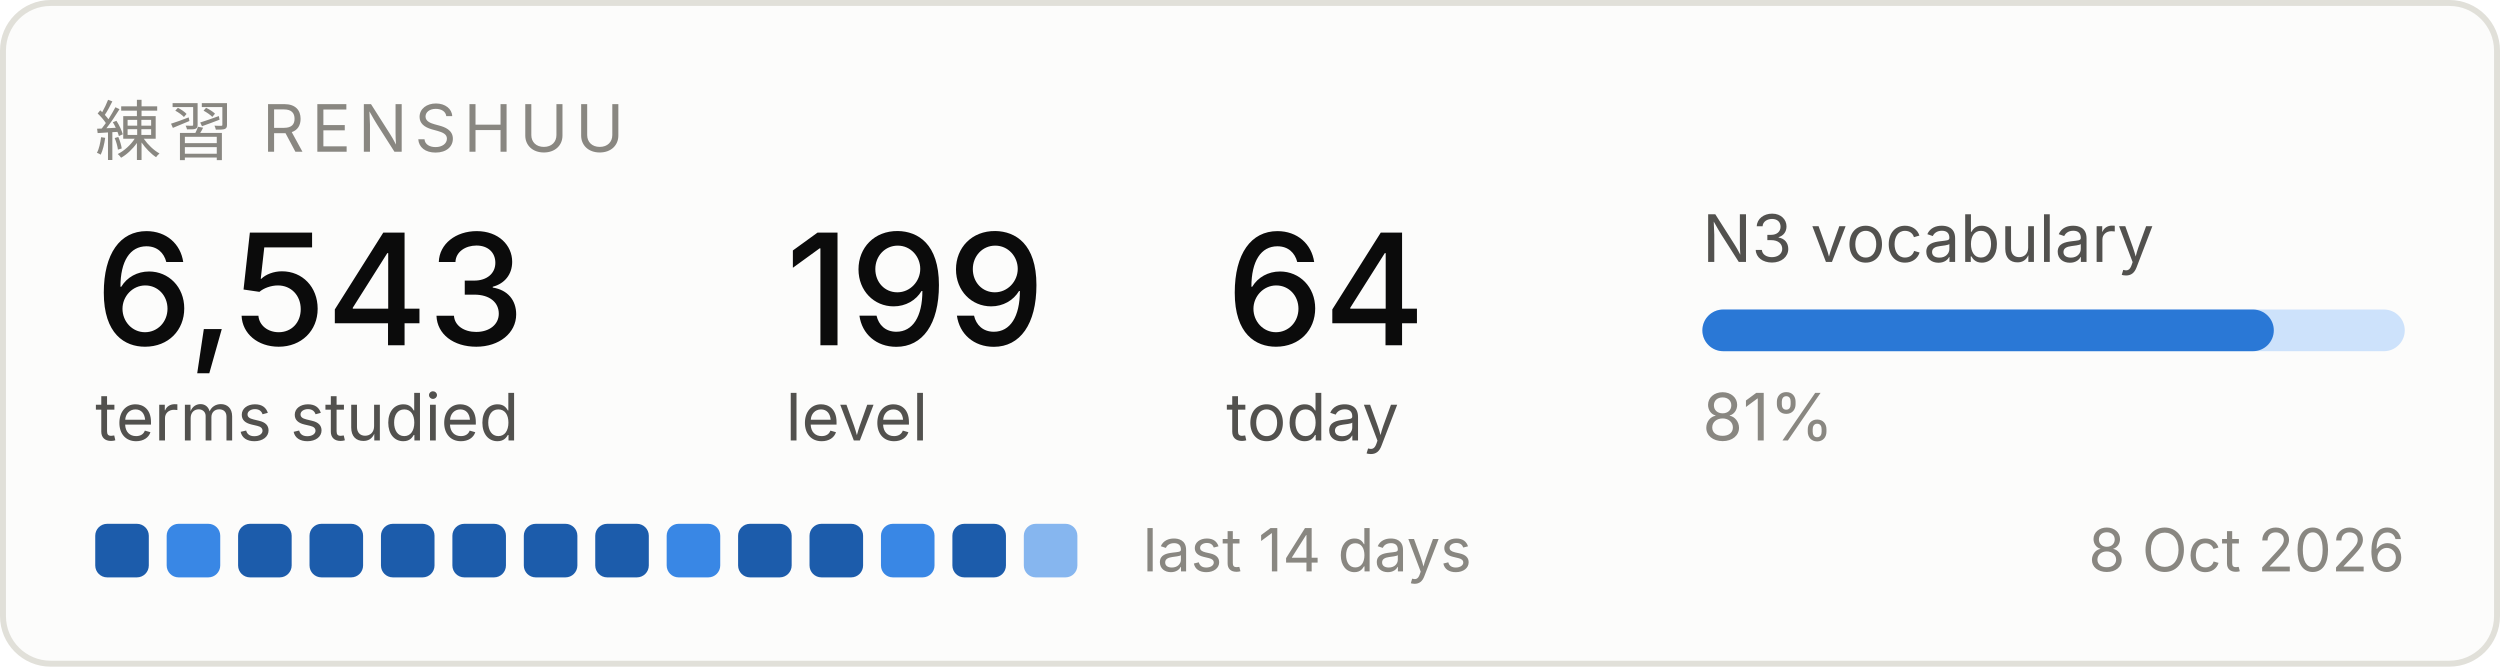
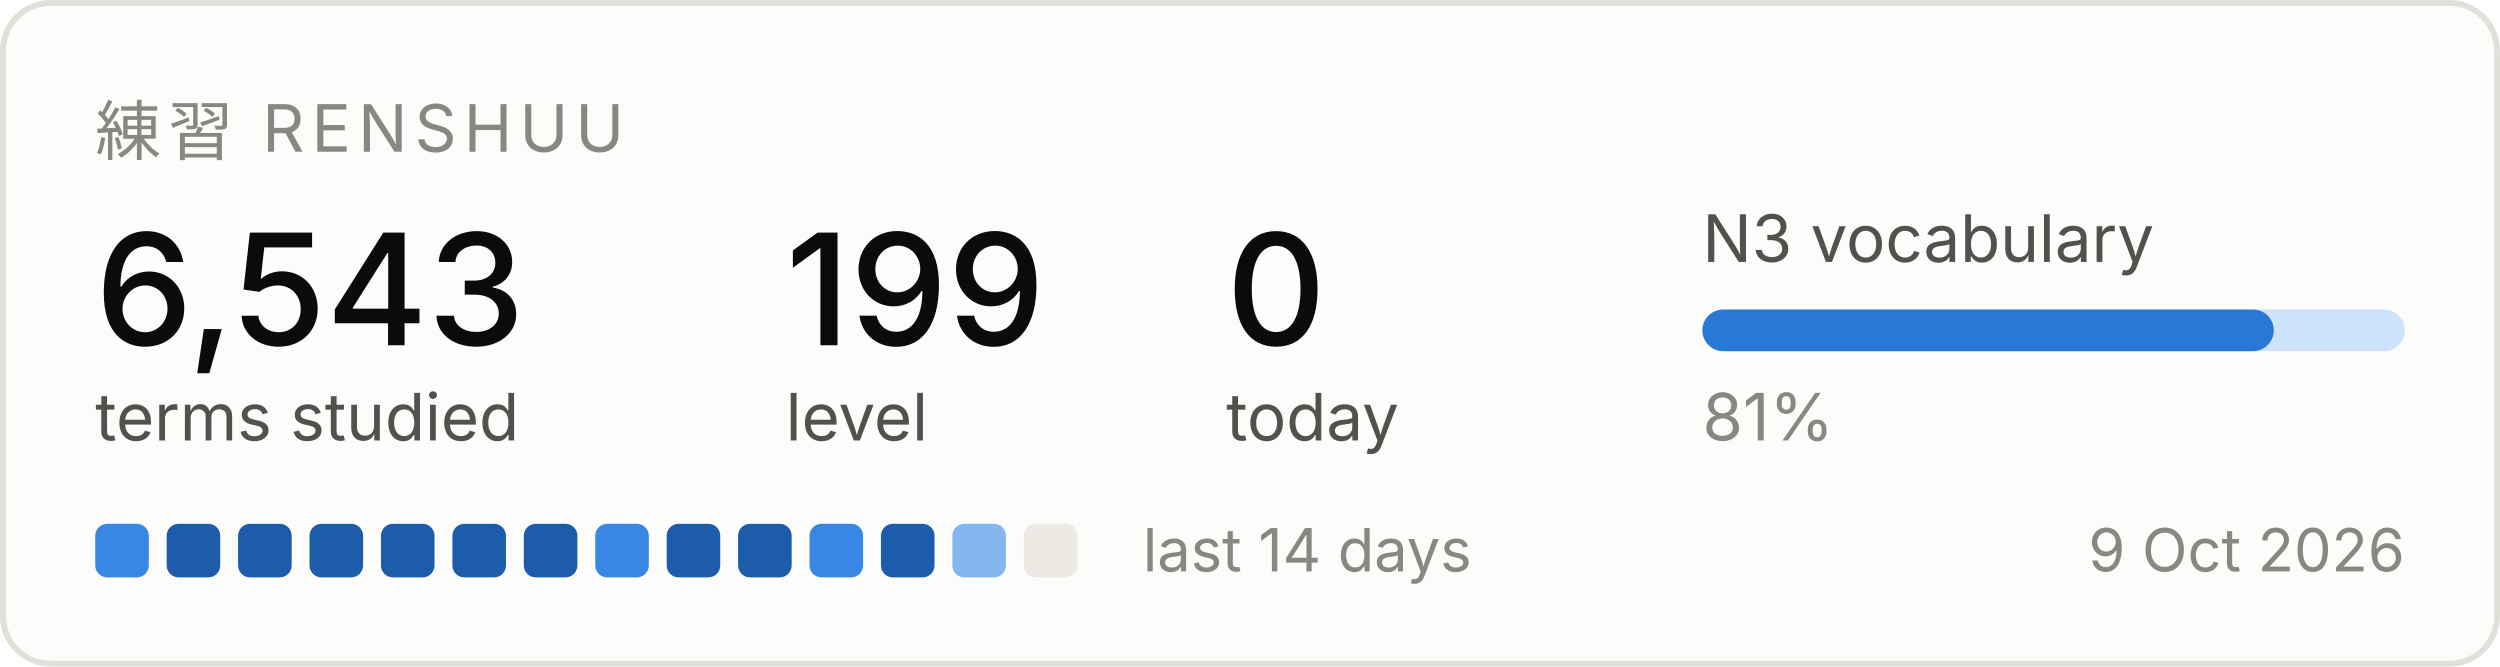
<svg xmlns="http://www.w3.org/2000/svg" width="420" height="112" viewBox="0 0 420 112" role="img" aria-label="Renshuu study progress">
  <rect x="0.5" y="0.5" width="419" height="111" rx="8" fill="#fcfcfb" stroke="#e1e0d9" />
  <text x="16" y="26" font-family="system-ui, -apple-system, Segoe UI, sans-serif" font-size="11" fill="#898781" letter-spacing="1.2">練習  RENSHUU</text>
  <text x="16" y="58" font-family="system-ui, -apple-system, Segoe UI, sans-serif" font-size="26" fill="#0b0b0b" font-weight="500">6,543</text>
  <text x="16" y="74" font-family="system-ui, -apple-system, Segoe UI, sans-serif" font-size="11" fill="#52514e">terms studied</text>
  <text x="132" y="58" font-family="system-ui, -apple-system, Segoe UI, sans-serif" font-size="26" fill="#0b0b0b" font-weight="500">199</text>
  <text x="132" y="74" font-family="system-ui, -apple-system, Segoe UI, sans-serif" font-size="11" fill="#52514e">level</text>
-   <text x="206" y="58" font-family="system-ui, -apple-system, Segoe UI, sans-serif" font-size="26" fill="#0b0b0b" font-weight="500">64</text>
+   <text x="206" y="58" font-family="system-ui, -apple-system, Segoe UI, sans-serif" font-size="26" fill="#0b0b0b" font-weight="500">0</text>
  <text x="206" y="74" font-family="system-ui, -apple-system, Segoe UI, sans-serif" font-size="11" fill="#52514e">today</text>
  <text x="286" y="44" font-family="system-ui, -apple-system, Segoe UI, sans-serif" font-size="11" fill="#52514e">N3 vocabulary</text>
  <rect x="286" y="52" width="118" height="7" rx="3.5" fill="#cde2fb" />
  <rect x="286" y="52" width="96" height="7" rx="3.5" fill="#2a78d6" />
  <text x="286" y="74" font-family="system-ui, -apple-system, Segoe UI, sans-serif" font-size="11" fill="#898781">81%</text>
-   <rect x="16" y="88" width="9" height="9" rx="2" fill="#1c5cab" />
-   <rect x="28" y="88" width="9" height="9" rx="2" fill="#3987e5" />
+   <rect x="16" y="88" width="9" height="9" rx="2" fill="#3987e5" />
+   <rect x="28" y="88" width="9" height="9" rx="2" fill="#1c5cab" />
  <rect x="40" y="88" width="9" height="9" rx="2" fill="#1c5cab" />
  <rect x="52" y="88" width="9" height="9" rx="2" fill="#1c5cab" />
  <rect x="64" y="88" width="9" height="9" rx="2" fill="#1c5cab" />
  <rect x="76" y="88" width="9" height="9" rx="2" fill="#1c5cab" />
  <rect x="88" y="88" width="9" height="9" rx="2" fill="#1c5cab" />
-   <rect x="100" y="88" width="9" height="9" rx="2" fill="#1c5cab" />
-   <rect x="112" y="88" width="9" height="9" rx="2" fill="#3987e5" />
+   <rect x="100" y="88" width="9" height="9" rx="2" fill="#3987e5" />
+   <rect x="112" y="88" width="9" height="9" rx="2" fill="#1c5cab" />
  <rect x="124" y="88" width="9" height="9" rx="2" fill="#1c5cab" />
-   <rect x="136" y="88" width="9" height="9" rx="2" fill="#1c5cab" />
-   <rect x="148" y="88" width="9" height="9" rx="2" fill="#3987e5" />
-   <rect x="160" y="88" width="9" height="9" rx="2" fill="#1c5cab" />
-   <rect x="172" y="88" width="9" height="9" rx="2" fill="#86b6ef" />
+   <rect x="136" y="88" width="9" height="9" rx="2" fill="#3987e5" />
+   <rect x="148" y="88" width="9" height="9" rx="2" fill="#1c5cab" />
+   <rect x="160" y="88" width="9" height="9" rx="2" fill="#86b6ef" />
+   <rect x="172" y="88" width="9" height="9" rx="2" fill="#eceae2" />
  <text x="192" y="96" font-family="system-ui, -apple-system, Segoe UI, sans-serif" font-size="10" fill="#898781">last 14 days</text>
-   <text x="404" y="96" font-family="system-ui, -apple-system, Segoe UI, sans-serif" font-size="10" fill="#898781" text-anchor="end">8 Oct 2026</text>
+   <text x="404" y="96" font-family="system-ui, -apple-system, Segoe UI, sans-serif" font-size="10" fill="#898781" text-anchor="end">9 Oct 2026</text>
</svg>
